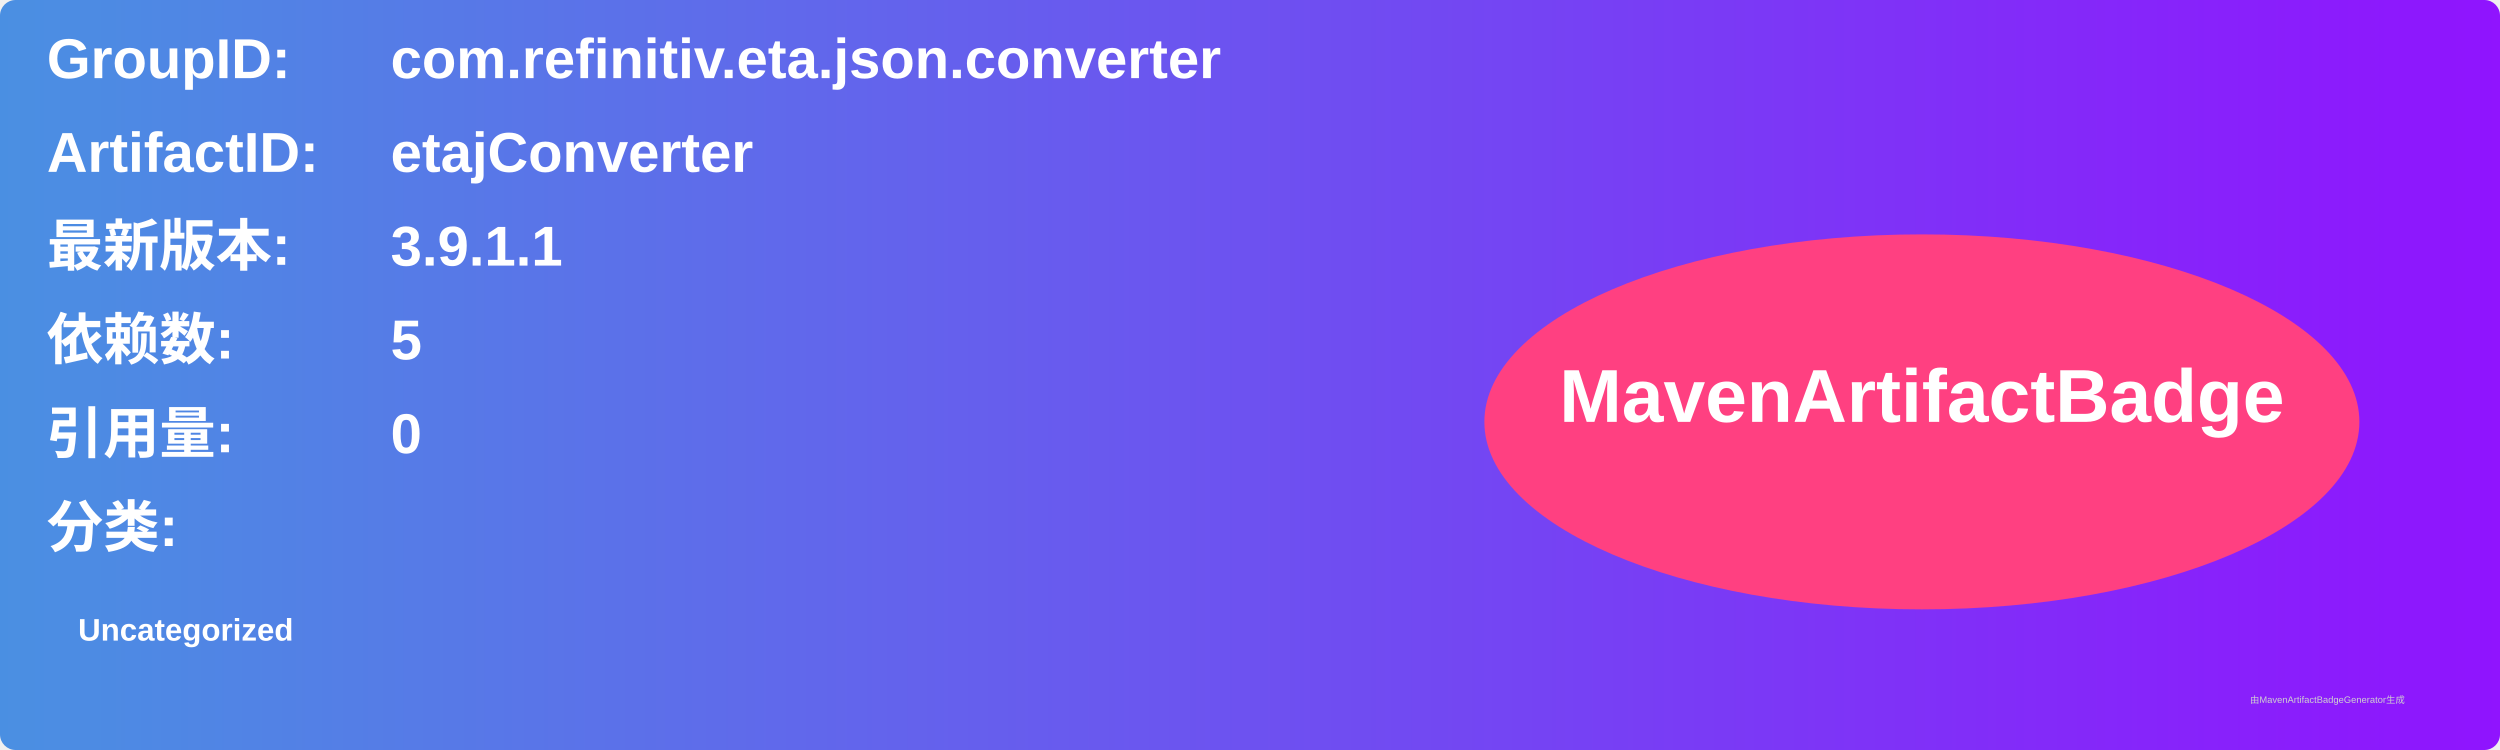
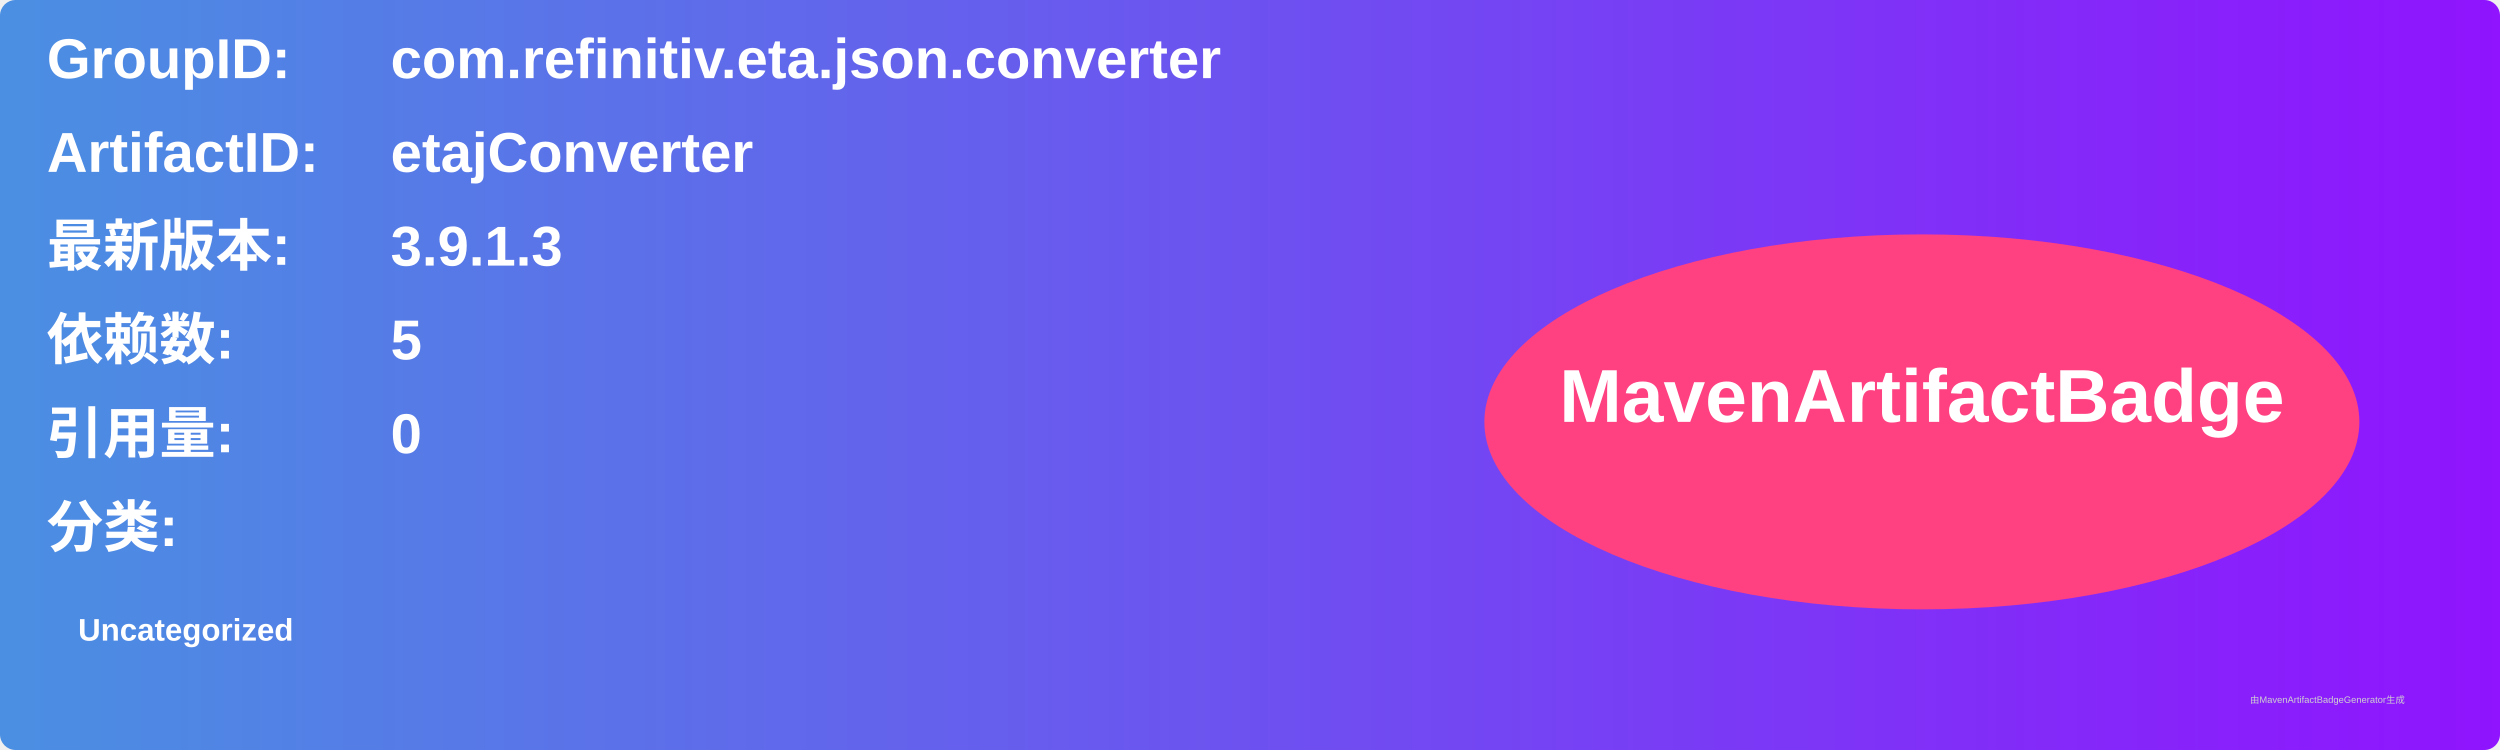
<svg xmlns="http://www.w3.org/2000/svg" width="800" height="240" viewBox="0 0 800 240">
  <linearGradient id="grad" x1="0%" y1="0%" x2="100%" y2="0%">
    <stop offset="0%" stop-color="#4a90e2" />
    <stop offset="100%" stop-color="#9013fe" />
  </linearGradient>
  <rect width="100%" height="100%" rx="5" ry="5" fill="url(#grad)" />
  <g transform="translate(15, 15)">
    <text x="0" y="10" font-family="Arial" font-size="18" fill="white" font-weight="bold" width="260">GroupID:</text>
    <text x="110" y="10" font-family="Arial" font-size="18" fill="white" font-weight="bold" width="460">com.refinitiv.eta.json.converter</text>
    <text x="0" y="40" font-family="Arial" font-size="18" fill="white" font-weight="bold" width="260">ArtifactID:</text>
    <text x="110" y="40" font-family="Arial" font-size="18" fill="white" font-weight="bold" width="460">etajConverter</text>
    <text x="0" y="70" font-family="Arial" font-size="18" fill="white" font-weight="bold">最新版本:</text>
    <text x="110" y="70" font-family="Arial" font-size="18" fill="white" font-weight="bold">
-       <tspan font-weight="bold">3.9.1.1</tspan>
+       <tspan font-weight="bold">3.9.1.3</tspan>
    </text>
    <text x="0" y="100" font-family="Arial" font-size="18" fill="white" font-weight="bold">依赖数: </text>
    <text x="110" y="100" font-family="Arial" font-size="18" fill="white">
      <tspan font-weight="bold">5</tspan>
    </text>
    <text x="0" y="130" font-family="Arial" font-size="18" fill="white" font-weight="bold">引用量: </text>
    <text x="110" y="130" font-family="Arial" font-size="18" fill="white">
      <tspan font-weight="bold">0</tspan>
    </text>
    <text x="0" y="160" font-family="Arial" font-size="18" fill="white" font-weight="bold">分类:</text>
    <text x="10" y="190" font-family="Arial" font-size="10" fill="white">
      <tspan font-weight="bold">Uncategorized</tspan>
    </text>
    <ellipse cx="600" cy="120" rx="140" ry="60" fill="#ff4081" />
    <text x="600" y="120" text-anchor="middle" font-family="Arial" font-size="24" fill="white" font-weight="bold">MavenArtifactBadge</text>
  </g>
  <text x="720" y="225" font-family="Arial" font-size="3" fill="#d0d0d0">由MavenArtifactBadgeGenerator生成</text>
</svg>
